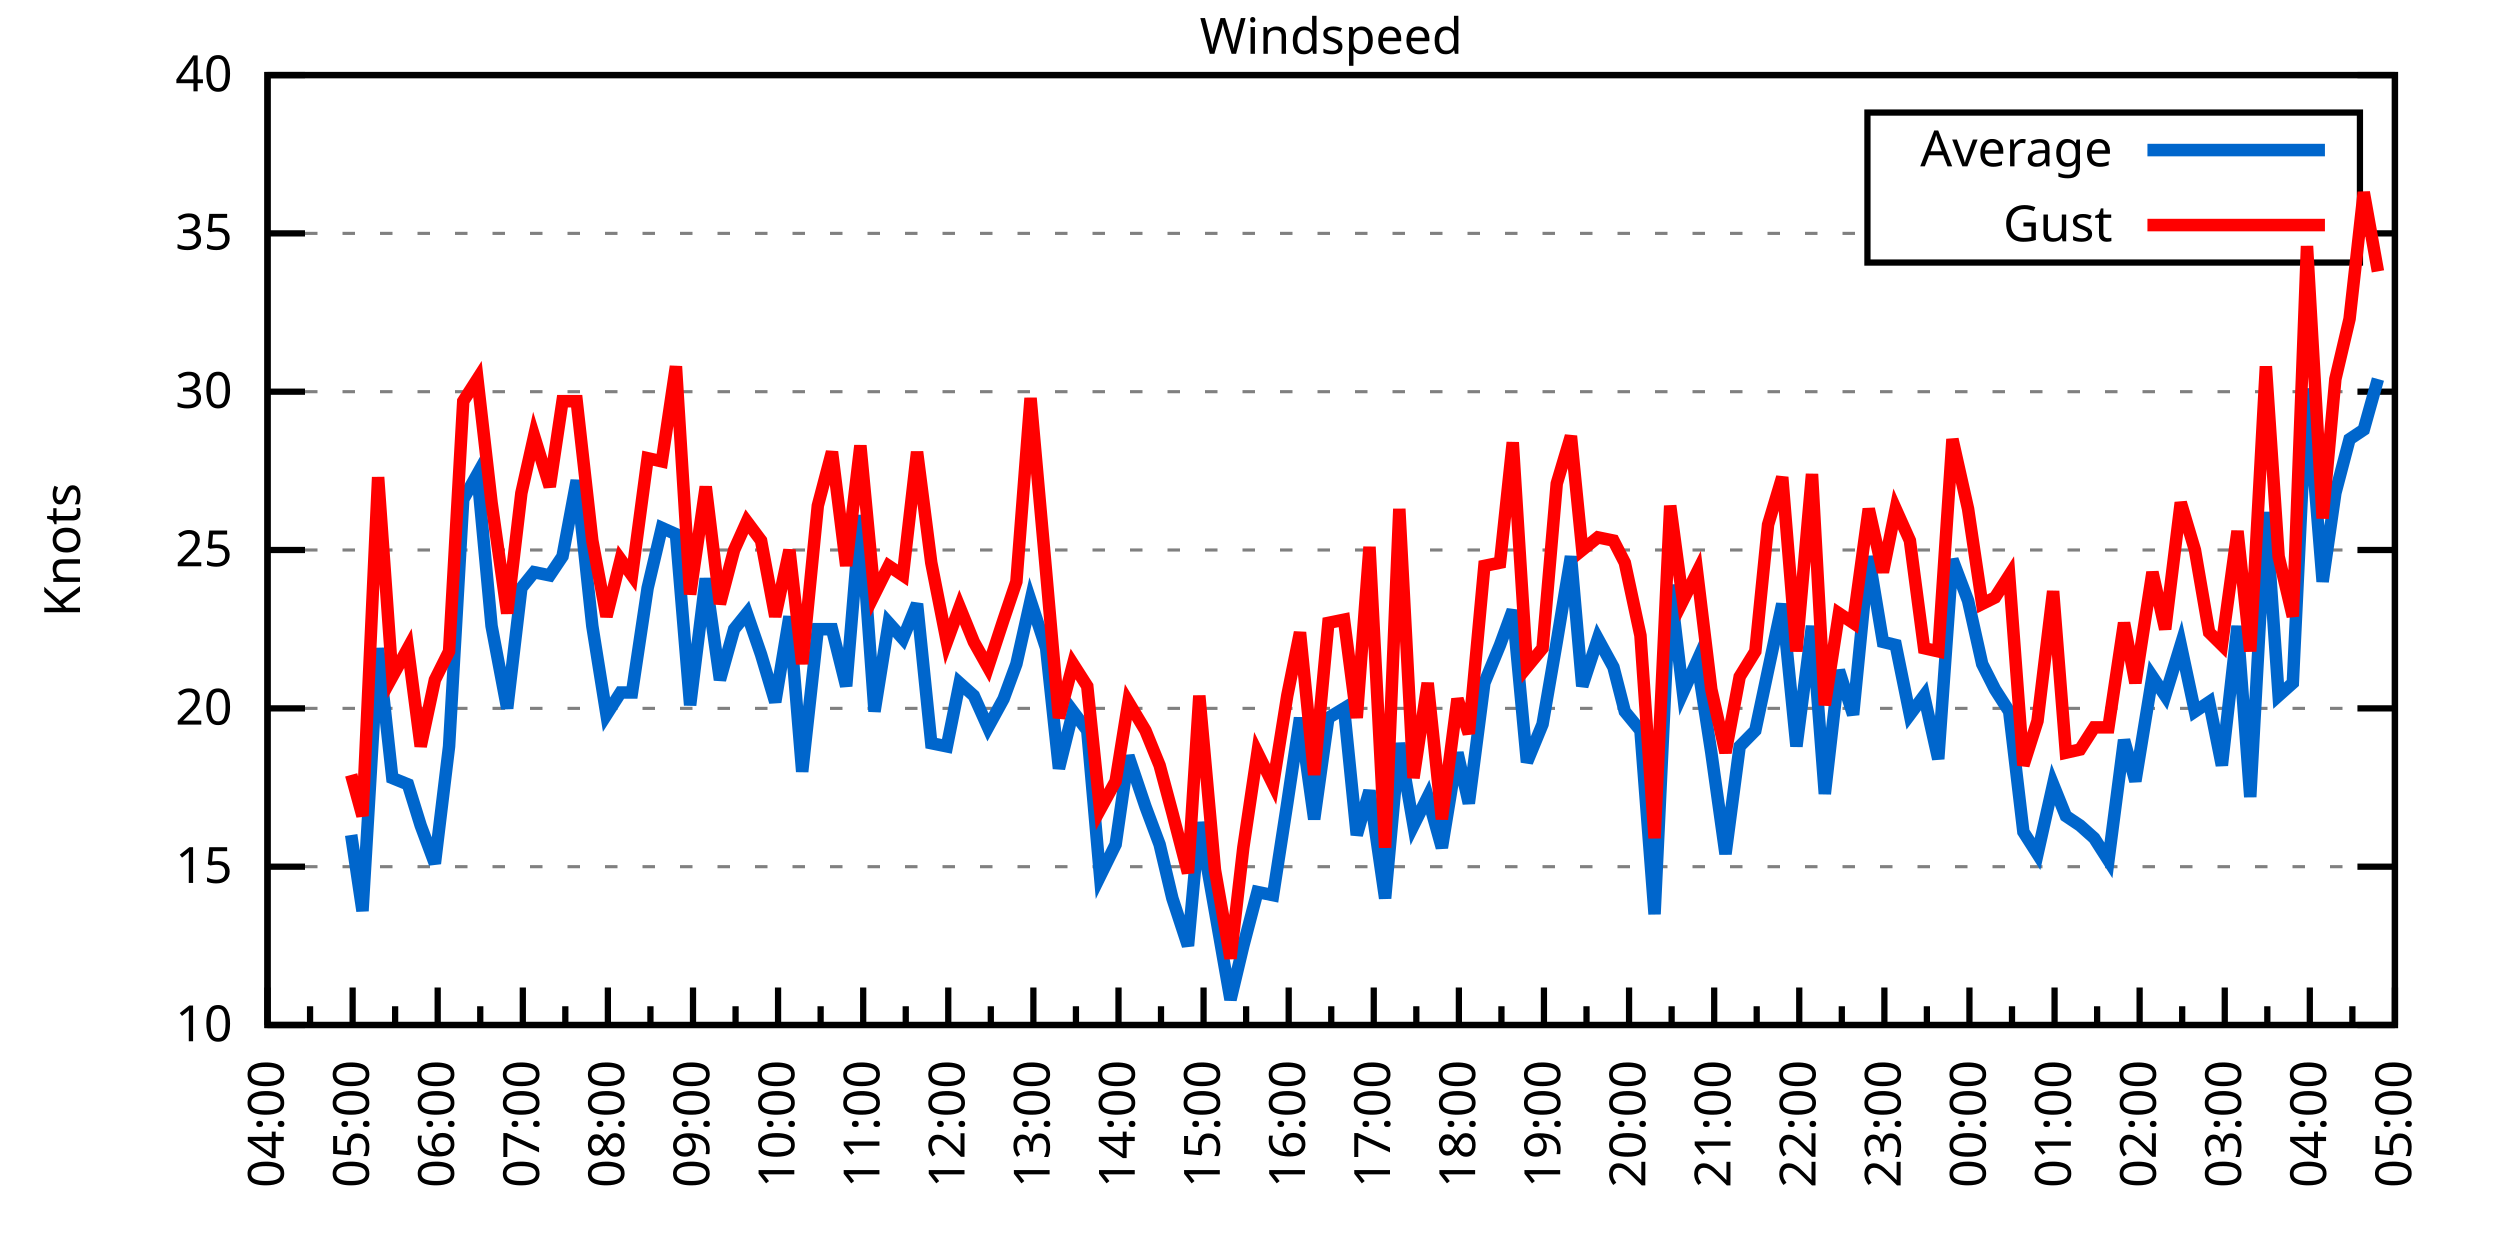
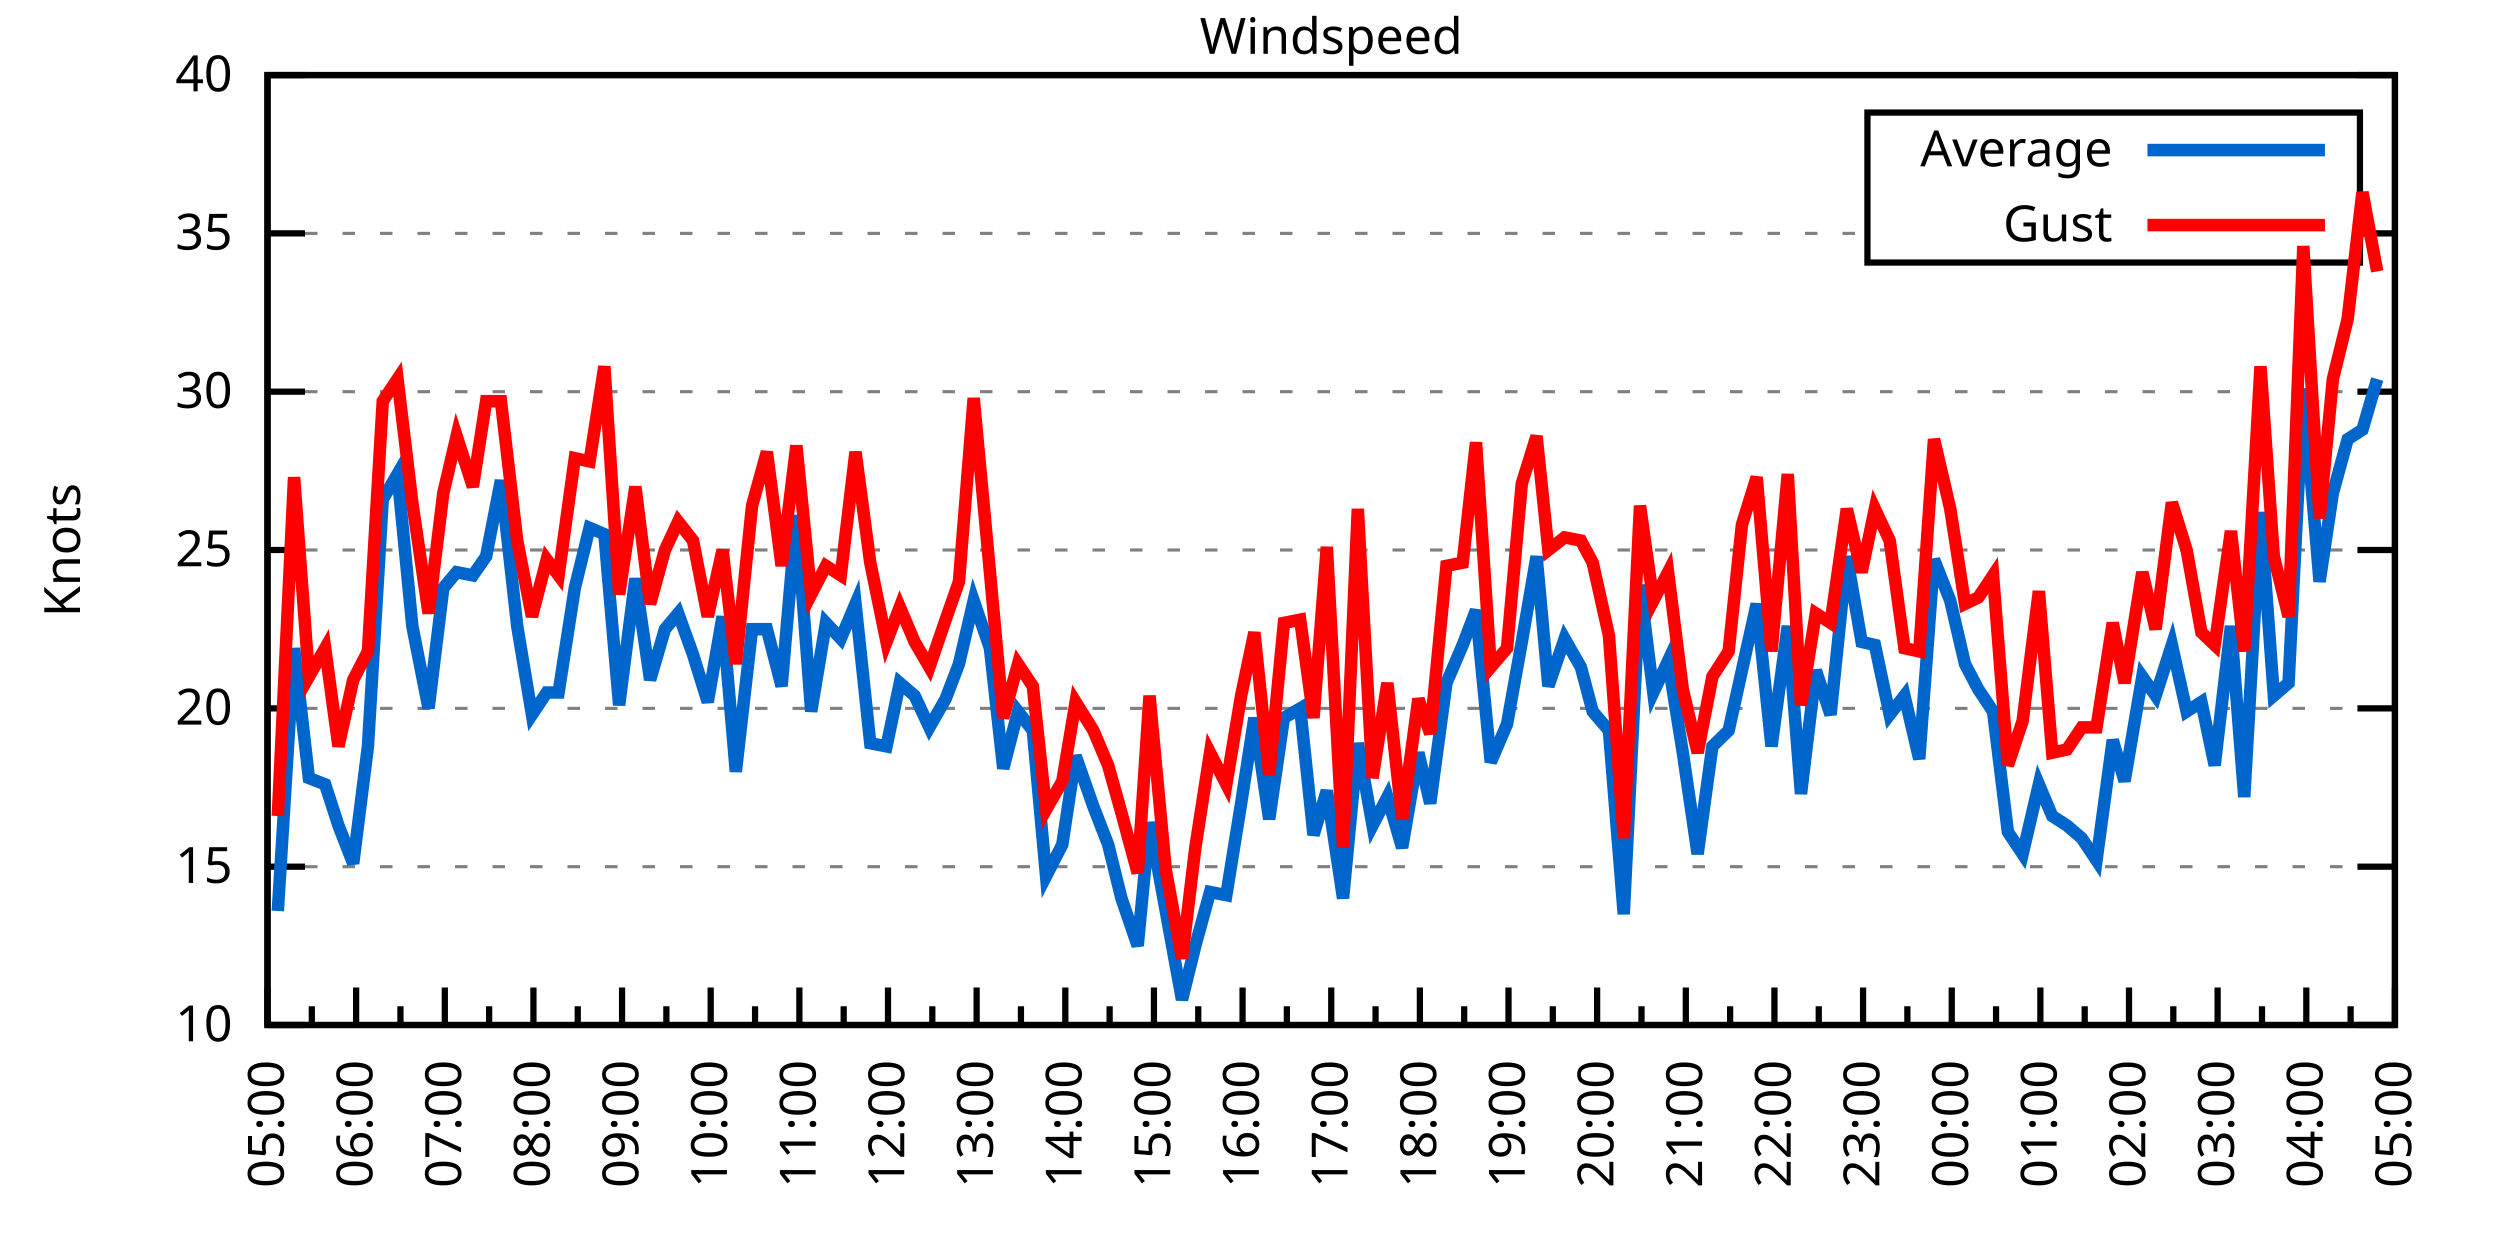
<svg xmlns="http://www.w3.org/2000/svg" xmlns:xlink="http://www.w3.org/1999/xlink" width="400" height="200" viewBox="0 0 400 200">
  <g id="gnuplot_canvas">
    <rect x="0" y="0" width="400" height="200" fill="none" />
    <defs>
      <circle id="gpDot" r="0.5" stroke-width="0.5" stroke="currentColor" />
      <path id="gpPt0" stroke-width="0.333" stroke="currentColor" d="M-1,0 h2 M0,-1 v2" />
      <path id="gpPt1" stroke-width="0.333" stroke="currentColor" d="M-1,-1 L1,1 M1,-1 L-1,1" />
      <path id="gpPt2" stroke-width="0.333" stroke="currentColor" d="M-1,0 L1,0 M0,-1 L0,1 M-1,-1 L1,1 M-1,1 L1,-1" />
      <rect id="gpPt3" stroke-width="0.333" stroke="currentColor" x="-1" y="-1" width="2" height="2" />
      <rect id="gpPt4" stroke-width="0.333" stroke="currentColor" fill="currentColor" x="-1" y="-1" width="2" height="2" />
      <circle id="gpPt5" stroke-width="0.333" stroke="currentColor" cx="0" cy="0" r="1" />
      <use xlink:href="#gpPt5" id="gpPt6" fill="currentColor" stroke="none" />
      <path id="gpPt7" stroke-width="0.333" stroke="currentColor" d="M0,-1.33 L-1.33,0.67 L1.33,0.67 z" />
      <use xlink:href="#gpPt7" id="gpPt8" fill="currentColor" stroke="none" />
      <use xlink:href="#gpPt7" id="gpPt9" stroke="currentColor" transform="rotate(180)" />
      <use xlink:href="#gpPt9" id="gpPt10" fill="currentColor" stroke="none" />
      <use xlink:href="#gpPt3" id="gpPt11" stroke="currentColor" transform="rotate(45)" />
      <use xlink:href="#gpPt11" id="gpPt12" fill="currentColor" stroke="none" />
      <path id="gpPt13" stroke-width="0.333" stroke="currentColor" d="M0,1.330 L1.265,0.411 L0.782,-1.067 L-0.782,-1.076 L-1.265,0.411 z" />
      <use xlink:href="#gpPt13" id="gpPt14" fill="currentColor" stroke="none" />
      <filter id="textbox" filterUnits="objectBoundingBox" x="0" y="0" height="1" width="1">
        <feFlood flood-color="white" flood-opacity="1" result="bgnd" />
        <feComposite in="SourceGraphic" in2="bgnd" operator="atop" />
      </filter>
      <filter id="greybox" filterUnits="objectBoundingBox" x="0" y="0" height="1" width="1">
        <feFlood flood-color="lightgrey" flood-opacity="1" result="grey" />
        <feComposite in="SourceGraphic" in2="grey" operator="atop" />
      </filter>
    </defs>
    <g fill="none" color="white" stroke="currentColor" stroke-width="1.00" stroke-linecap="butt" stroke-linejoin="miter">
</g>
    <g fill="none" color="black" stroke="currentColor" stroke-width="1.00" stroke-linecap="butt" stroke-linejoin="miter">
      <g stroke="none" shape-rendering="crispEdges">
        <polygon fill="rgb(255, 255, 255)" points="42.80,164.00 383.18,164.00 383.18,12.02 42.80,12.02 " />
      </g>
    </g>
    <g fill="none" color="black" stroke="currentColor" stroke-width="1.00" stroke-linecap="butt" stroke-linejoin="miter">
</g>
    <g fill="none" color="black" stroke="black" stroke-width="0.50" stroke-linecap="butt" stroke-linejoin="miter">
</g>
    <g fill="none" color="gray" stroke="currentColor" stroke-width="0.50" stroke-linecap="butt" stroke-linejoin="miter">
      <path stroke="gray" stroke-dasharray="2,4" class="gridline" d="M42.80,164.00 L383.19,164.00  " />
    </g>
    <g fill="none" color="gray" stroke="gray" stroke-width="1.00" stroke-linecap="butt" stroke-linejoin="miter">
</g>
    <g fill="none" color="black" stroke="currentColor" stroke-width="1.00" stroke-linecap="butt" stroke-linejoin="miter">
      <path stroke="black" d="M42.80,164.00 L48.80,164.00 M383.19,164.00 L377.19,164.00  " />
      <g transform="translate(37.20,166.60)" stroke="none" fill="black" font-family="Sans" font-size="8.00" text-anchor="end">
        <text>
          <tspan font-family="Sans"> 10</tspan>
        </text>
      </g>
    </g>
    <g fill="none" color="black" stroke="currentColor" stroke-width="1.00" stroke-linecap="butt" stroke-linejoin="miter">
</g>
    <g fill="none" color="black" stroke="black" stroke-width="0.50" stroke-linecap="butt" stroke-linejoin="miter">
</g>
    <g fill="none" color="gray" stroke="currentColor" stroke-width="0.50" stroke-linecap="butt" stroke-linejoin="miter">
      <path stroke="gray" stroke-dasharray="2,4" class="gridline" d="M42.80,138.67 L383.19,138.67  " />
    </g>
    <g fill="none" color="gray" stroke="gray" stroke-width="1.00" stroke-linecap="butt" stroke-linejoin="miter">
</g>
    <g fill="none" color="black" stroke="currentColor" stroke-width="1.00" stroke-linecap="butt" stroke-linejoin="miter">
      <path stroke="black" d="M42.80,138.67 L48.80,138.67 M383.19,138.67 L377.19,138.67  " />
      <g transform="translate(37.20,141.27)" stroke="none" fill="black" font-family="Sans" font-size="8.00" text-anchor="end">
        <text>
          <tspan font-family="Sans"> 15</tspan>
        </text>
      </g>
    </g>
    <g fill="none" color="black" stroke="currentColor" stroke-width="1.00" stroke-linecap="butt" stroke-linejoin="miter">
</g>
    <g fill="none" color="black" stroke="black" stroke-width="0.50" stroke-linecap="butt" stroke-linejoin="miter">
</g>
    <g fill="none" color="gray" stroke="currentColor" stroke-width="0.50" stroke-linecap="butt" stroke-linejoin="miter">
      <path stroke="gray" stroke-dasharray="2,4" class="gridline" d="M42.80,113.34 L383.19,113.34  " />
    </g>
    <g fill="none" color="gray" stroke="gray" stroke-width="1.00" stroke-linecap="butt" stroke-linejoin="miter">
</g>
    <g fill="none" color="black" stroke="currentColor" stroke-width="1.00" stroke-linecap="butt" stroke-linejoin="miter">
      <path stroke="black" d="M42.80,113.34 L48.80,113.34 M383.19,113.34 L377.19,113.34  " />
      <g transform="translate(37.20,115.94)" stroke="none" fill="black" font-family="Sans" font-size="8.00" text-anchor="end">
        <text>
          <tspan font-family="Sans"> 20</tspan>
        </text>
      </g>
    </g>
    <g fill="none" color="black" stroke="currentColor" stroke-width="1.00" stroke-linecap="butt" stroke-linejoin="miter">
</g>
    <g fill="none" color="black" stroke="black" stroke-width="0.50" stroke-linecap="butt" stroke-linejoin="miter">
</g>
    <g fill="none" color="gray" stroke="currentColor" stroke-width="0.50" stroke-linecap="butt" stroke-linejoin="miter">
      <path stroke="gray" stroke-dasharray="2,4" class="gridline" d="M42.80,88.00 L383.19,88.00  " />
    </g>
    <g fill="none" color="gray" stroke="gray" stroke-width="1.00" stroke-linecap="butt" stroke-linejoin="miter">
</g>
    <g fill="none" color="black" stroke="currentColor" stroke-width="1.00" stroke-linecap="butt" stroke-linejoin="miter">
      <path stroke="black" d="M42.80,88.00 L48.80,88.00 M383.19,88.00 L377.19,88.00  " />
      <g transform="translate(37.20,90.60)" stroke="none" fill="black" font-family="Sans" font-size="8.00" text-anchor="end">
        <text>
          <tspan font-family="Sans"> 25</tspan>
        </text>
      </g>
    </g>
    <g fill="none" color="black" stroke="currentColor" stroke-width="1.00" stroke-linecap="butt" stroke-linejoin="miter">
</g>
    <g fill="none" color="black" stroke="black" stroke-width="0.50" stroke-linecap="butt" stroke-linejoin="miter">
</g>
    <g fill="none" color="gray" stroke="currentColor" stroke-width="0.50" stroke-linecap="butt" stroke-linejoin="miter">
      <path stroke="gray" stroke-dasharray="2,4" class="gridline" d="M42.80,62.67 L383.19,62.67  " />
    </g>
    <g fill="none" color="gray" stroke="gray" stroke-width="1.00" stroke-linecap="butt" stroke-linejoin="miter">
</g>
    <g fill="none" color="black" stroke="currentColor" stroke-width="1.00" stroke-linecap="butt" stroke-linejoin="miter">
      <path stroke="black" d="M42.80,62.67 L48.80,62.67 M383.19,62.67 L377.19,62.67  " />
      <g transform="translate(37.20,65.27)" stroke="none" fill="black" font-family="Sans" font-size="8.00" text-anchor="end">
        <text>
          <tspan font-family="Sans"> 30</tspan>
        </text>
      </g>
    </g>
    <g fill="none" color="black" stroke="currentColor" stroke-width="1.00" stroke-linecap="butt" stroke-linejoin="miter">
</g>
    <g fill="none" color="black" stroke="black" stroke-width="0.50" stroke-linecap="butt" stroke-linejoin="miter">
</g>
    <g fill="none" color="gray" stroke="currentColor" stroke-width="0.50" stroke-linecap="butt" stroke-linejoin="miter">
      <path stroke="gray" stroke-dasharray="2,4" class="gridline" d="M42.80,37.34 L298.79,37.34 M377.59,37.34 L383.19,37.34  " />
    </g>
    <g fill="none" color="gray" stroke="gray" stroke-width="1.00" stroke-linecap="butt" stroke-linejoin="miter">
</g>
    <g fill="none" color="black" stroke="currentColor" stroke-width="1.00" stroke-linecap="butt" stroke-linejoin="miter">
      <path stroke="black" d="M42.80,37.34 L48.80,37.34 M383.19,37.34 L377.19,37.34  " />
      <g transform="translate(37.20,39.94)" stroke="none" fill="black" font-family="Sans" font-size="8.00" text-anchor="end">
        <text>
          <tspan font-family="Sans"> 35</tspan>
        </text>
      </g>
    </g>
    <g fill="none" color="black" stroke="currentColor" stroke-width="1.00" stroke-linecap="butt" stroke-linejoin="miter">
</g>
    <g fill="none" color="black" stroke="black" stroke-width="0.50" stroke-linecap="butt" stroke-linejoin="miter">
</g>
    <g fill="none" color="gray" stroke="currentColor" stroke-width="0.50" stroke-linecap="butt" stroke-linejoin="miter">
      <path stroke="gray" stroke-dasharray="2,4" class="gridline" d="M42.80,12.01 L383.19,12.01  " />
    </g>
    <g fill="none" color="gray" stroke="gray" stroke-width="1.00" stroke-linecap="butt" stroke-linejoin="miter">
</g>
    <g fill="none" color="black" stroke="currentColor" stroke-width="1.00" stroke-linecap="butt" stroke-linejoin="miter">
      <path stroke="black" d="M42.80,12.01 L48.80,12.01 M383.19,12.01 L377.19,12.01  " />
      <g transform="translate(37.20,14.61)" stroke="none" fill="black" font-family="Sans" font-size="8.00" text-anchor="end">
        <text>
          <tspan font-family="Sans"> 40</tspan>
        </text>
      </g>
    </g>
    <g fill="none" color="black" stroke="currentColor" stroke-width="1.00" stroke-linecap="butt" stroke-linejoin="miter">
      <path stroke="black" d="M42.80,164.00 L42.80,158.00  " />
      <g transform="translate(45.40,169.60) rotate(270)" stroke="none" fill="black" font-family="Sans" font-size="8.00" text-anchor="end">
        <text>
+           <tspan font-family="Sans">05:00</tspan>
+         </text>
+       </g>
+     </g>
+     <g fill="none" color="black" stroke="currentColor" stroke-width="1.00" stroke-linecap="butt" stroke-linejoin="miter">
+       <path stroke="black" d="M49.89,164.00 L49.89,161.00 M56.98,164.00 L56.98,158.00  " />
+       <g transform="translate(59.58,169.60) rotate(270)" stroke="none" fill="black" font-family="Sans" font-size="8.00" text-anchor="end">
+         <text>
+           <tspan font-family="Sans">06:00</tspan>
+         </text>
+       </g>
+     </g>
+     <g fill="none" color="black" stroke="currentColor" stroke-width="1.00" stroke-linecap="butt" stroke-linejoin="miter">
+       <path stroke="black" d="M64.07,164.00 L64.07,161.00 M71.17,164.00 L71.17,158.00  " />
+       <g transform="translate(73.77,169.60) rotate(270)" stroke="none" fill="black" font-family="Sans" font-size="8.00" text-anchor="end">
+         <text>
+           <tspan font-family="Sans">07:00</tspan>
+         </text>
+       </g>
+     </g>
+     <g fill="none" color="black" stroke="currentColor" stroke-width="1.00" stroke-linecap="butt" stroke-linejoin="miter">
+       <path stroke="black" d="M78.26,164.00 L78.26,161.00 M85.35,164.00 L85.35,158.00  " />
+       <g transform="translate(87.95,169.60) rotate(270)" stroke="none" fill="black" font-family="Sans" font-size="8.00" text-anchor="end">
+         <text>
+           <tspan font-family="Sans">08:00</tspan>
+         </text>
+       </g>
+     </g>
+     <g fill="none" color="black" stroke="currentColor" stroke-width="1.00" stroke-linecap="butt" stroke-linejoin="miter">
+       <path stroke="black" d="M92.44,164.00 L92.44,161.00 M99.53,164.00 L99.53,158.00  " />
+       <g transform="translate(102.13,169.60) rotate(270)" stroke="none" fill="black" font-family="Sans" font-size="8.00" text-anchor="end">
+         <text>
+           <tspan font-family="Sans">09:00</tspan>
+         </text>
+       </g>
+     </g>
+     <g fill="none" color="black" stroke="currentColor" stroke-width="1.00" stroke-linecap="butt" stroke-linejoin="miter">
+       <path stroke="black" d="M106.62,164.00 L106.62,161.00 M113.71,164.00 L113.71,158.00  " />
+       <g transform="translate(116.31,169.60) rotate(270)" stroke="none" fill="black" font-family="Sans" font-size="8.00" text-anchor="end">
+         <text>
+           <tspan font-family="Sans">10:00</tspan>
+         </text>
+       </g>
+     </g>
+     <g fill="none" color="black" stroke="currentColor" stroke-width="1.00" stroke-linecap="butt" stroke-linejoin="miter">
+       <path stroke="black" d="M120.81,164.00 L120.81,161.00 M127.90,164.00 L127.90,158.00  " />
+       <g transform="translate(130.50,169.60) rotate(270)" stroke="none" fill="black" font-family="Sans" font-size="8.00" text-anchor="end">
+         <text>
+           <tspan font-family="Sans">11:00</tspan>
+         </text>
+       </g>
+     </g>
+     <g fill="none" color="black" stroke="currentColor" stroke-width="1.00" stroke-linecap="butt" stroke-linejoin="miter">
+       <path stroke="black" d="M134.99,164.00 L134.99,161.00 M142.08,164.00 L142.08,158.00  " />
+       <g transform="translate(144.68,169.60) rotate(270)" stroke="none" fill="black" font-family="Sans" font-size="8.00" text-anchor="end">
+         <text>
+           <tspan font-family="Sans">12:00</tspan>
+         </text>
+       </g>
+     </g>
+     <g fill="none" color="black" stroke="currentColor" stroke-width="1.00" stroke-linecap="butt" stroke-linejoin="miter">
+       <path stroke="black" d="M149.17,164.00 L149.17,161.00 M156.26,164.00 L156.26,158.00  " />
+       <g transform="translate(158.86,169.60) rotate(270)" stroke="none" fill="black" font-family="Sans" font-size="8.00" text-anchor="end">
+         <text>
+           <tspan font-family="Sans">13:00</tspan>
+         </text>
+       </g>
+     </g>
+     <g fill="none" color="black" stroke="currentColor" stroke-width="1.00" stroke-linecap="butt" stroke-linejoin="miter">
+       <path stroke="black" d="M163.35,164.00 L163.35,161.00 M170.45,164.00 L170.45,158.00  " />
+       <g transform="translate(173.05,169.60) rotate(270)" stroke="none" fill="black" font-family="Sans" font-size="8.00" text-anchor="end">
+         <text>
+           <tspan font-family="Sans">14:00</tspan>
+         </text>
+       </g>
+     </g>
+     <g fill="none" color="black" stroke="currentColor" stroke-width="1.00" stroke-linecap="butt" stroke-linejoin="miter">
+       <path stroke="black" d="M177.54,164.00 L177.54,161.00 M184.63,164.00 L184.63,158.00  " />
+       <g transform="translate(187.23,169.60) rotate(270)" stroke="none" fill="black" font-family="Sans" font-size="8.00" text-anchor="end">
+         <text>
+           <tspan font-family="Sans">15:00</tspan>
+         </text>
+       </g>
+     </g>
+     <g fill="none" color="black" stroke="currentColor" stroke-width="1.00" stroke-linecap="butt" stroke-linejoin="miter">
+       <path stroke="black" d="M191.72,164.00 L191.72,161.00 M198.81,164.00 L198.81,158.00  " />
+       <g transform="translate(201.41,169.60) rotate(270)" stroke="none" fill="black" font-family="Sans" font-size="8.00" text-anchor="end">
+         <text>
+           <tspan font-family="Sans">16:00</tspan>
+         </text>
+       </g>
+     </g>
+     <g fill="none" color="black" stroke="currentColor" stroke-width="1.00" stroke-linecap="butt" stroke-linejoin="miter">
+       <path stroke="black" d="M205.90,164.00 L205.90,161.00 M213.00,164.00 L213.00,158.00  " />
+       <g transform="translate(215.60,169.60) rotate(270)" stroke="none" fill="black" font-family="Sans" font-size="8.00" text-anchor="end">
+         <text>
+           <tspan font-family="Sans">17:00</tspan>
+         </text>
+       </g>
+     </g>
+     <g fill="none" color="black" stroke="currentColor" stroke-width="1.00" stroke-linecap="butt" stroke-linejoin="miter">
+       <path stroke="black" d="M220.09,164.00 L220.09,161.00 M227.18,164.00 L227.18,158.00  " />
+       <g transform="translate(229.78,169.60) rotate(270)" stroke="none" fill="black" font-family="Sans" font-size="8.00" text-anchor="end">
+         <text>
+           <tspan font-family="Sans">18:00</tspan>
+         </text>
+       </g>
+     </g>
+     <g fill="none" color="black" stroke="currentColor" stroke-width="1.00" stroke-linecap="butt" stroke-linejoin="miter">
+       <path stroke="black" d="M234.27,164.00 L234.27,161.00 M241.36,164.00 L241.36,158.00  " />
+       <g transform="translate(243.96,169.60) rotate(270)" stroke="none" fill="black" font-family="Sans" font-size="8.00" text-anchor="end">
+         <text>
+           <tspan font-family="Sans">19:00</tspan>
+         </text>
+       </g>
+     </g>
+     <g fill="none" color="black" stroke="currentColor" stroke-width="1.00" stroke-linecap="butt" stroke-linejoin="miter">
+       <path stroke="black" d="M248.45,164.00 L248.45,161.00 M255.54,164.00 L255.54,158.00  " />
+       <g transform="translate(258.14,169.60) rotate(270)" stroke="none" fill="black" font-family="Sans" font-size="8.00" text-anchor="end">
+         <text>
+           <tspan font-family="Sans">20:00</tspan>
+         </text>
+       </g>
+     </g>
+     <g fill="none" color="black" stroke="currentColor" stroke-width="1.00" stroke-linecap="butt" stroke-linejoin="miter">
+       <path stroke="black" d="M262.64,164.00 L262.64,161.00 M269.73,164.00 L269.73,158.00  " />
+       <g transform="translate(272.33,169.60) rotate(270)" stroke="none" fill="black" font-family="Sans" font-size="8.00" text-anchor="end">
+         <text>
+           <tspan font-family="Sans">21:00</tspan>
+         </text>
+       </g>
+     </g>
+     <g fill="none" color="black" stroke="currentColor" stroke-width="1.00" stroke-linecap="butt" stroke-linejoin="miter">
+       <path stroke="black" d="M276.82,164.00 L276.82,161.00 M283.91,164.00 L283.91,158.00  " />
+       <g transform="translate(286.51,169.60) rotate(270)" stroke="none" fill="black" font-family="Sans" font-size="8.00" text-anchor="end">
+         <text>
+           <tspan font-family="Sans">22:00</tspan>
+         </text>
+       </g>
+     </g>
+     <g fill="none" color="black" stroke="currentColor" stroke-width="1.00" stroke-linecap="butt" stroke-linejoin="miter">
+       <path stroke="black" d="M291.00,164.00 L291.00,161.00 M298.09,164.00 L298.09,158.00  " />
+       <g transform="translate(300.69,169.60) rotate(270)" stroke="none" fill="black" font-family="Sans" font-size="8.00" text-anchor="end">
+         <text>
+           <tspan font-family="Sans">23:00</tspan>
+         </text>
+       </g>
+     </g>
+     <g fill="none" color="black" stroke="currentColor" stroke-width="1.00" stroke-linecap="butt" stroke-linejoin="miter">
+       <path stroke="black" d="M305.18,164.00 L305.18,161.00 M312.28,164.00 L312.28,158.00  " />
+       <g transform="translate(314.88,169.60) rotate(270)" stroke="none" fill="black" font-family="Sans" font-size="8.00" text-anchor="end">
+         <text>
+           <tspan font-family="Sans">00:00</tspan>
+         </text>
+       </g>
+     </g>
+     <g fill="none" color="black" stroke="currentColor" stroke-width="1.00" stroke-linecap="butt" stroke-linejoin="miter">
+       <path stroke="black" d="M319.37,164.00 L319.37,161.00 M326.46,164.00 L326.46,158.00  " />
+       <g transform="translate(329.06,169.60) rotate(270)" stroke="none" fill="black" font-family="Sans" font-size="8.00" text-anchor="end">
+         <text>
+           <tspan font-family="Sans">01:00</tspan>
+         </text>
+       </g>
+     </g>
+     <g fill="none" color="black" stroke="currentColor" stroke-width="1.00" stroke-linecap="butt" stroke-linejoin="miter">
+       <path stroke="black" d="M333.55,164.00 L333.55,161.00 M340.64,164.00 L340.64,158.00  " />
+       <g transform="translate(343.24,169.60) rotate(270)" stroke="none" fill="black" font-family="Sans" font-size="8.00" text-anchor="end">
+         <text>
+           <tspan font-family="Sans">02:00</tspan>
+         </text>
+       </g>
+     </g>
+     <g fill="none" color="black" stroke="currentColor" stroke-width="1.00" stroke-linecap="butt" stroke-linejoin="miter">
+       <path stroke="black" d="M347.73,164.00 L347.73,161.00 M354.82,164.00 L354.82,158.00  " />
+       <g transform="translate(357.42,169.60) rotate(270)" stroke="none" fill="black" font-family="Sans" font-size="8.00" text-anchor="end">
+         <text>
+           <tspan font-family="Sans">03:00</tspan>
+         </text>
+       </g>
+     </g>
+     <g fill="none" color="black" stroke="currentColor" stroke-width="1.00" stroke-linecap="butt" stroke-linejoin="miter">
+       <path stroke="black" d="M361.92,164.00 L361.92,161.00 M369.01,164.00 L369.01,158.00  " />
+       <g transform="translate(371.61,169.60) rotate(270)" stroke="none" fill="black" font-family="Sans" font-size="8.00" text-anchor="end">
+         <text>
          <tspan font-family="Sans">04:00</tspan>
        </text>
      </g>
    </g>
    <g fill="none" color="black" stroke="currentColor" stroke-width="1.00" stroke-linecap="butt" stroke-linejoin="miter">
-       <path stroke="black" d="M49.61,164.00 L49.61,161.00 M56.42,164.00 L56.42,158.00  " />
-       <g transform="translate(59.02,169.60) rotate(270)" stroke="none" fill="black" font-family="Sans" font-size="8.00" text-anchor="end">
-         <text>
-           <tspan font-family="Sans">05:00</tspan>
-         </text>
-       </g>
-     </g>
-     <g fill="none" color="black" stroke="currentColor" stroke-width="1.00" stroke-linecap="butt" stroke-linejoin="miter">
-       <path stroke="black" d="M63.22,164.00 L63.22,161.00 M70.03,164.00 L70.03,158.00  " />
-       <g transform="translate(72.63,169.60) rotate(270)" stroke="none" fill="black" font-family="Sans" font-size="8.00" text-anchor="end">
-         <text>
-           <tspan font-family="Sans">06:00</tspan>
-         </text>
-       </g>
-     </g>
-     <g fill="none" color="black" stroke="currentColor" stroke-width="1.00" stroke-linecap="butt" stroke-linejoin="miter">
-       <path stroke="black" d="M76.84,164.00 L76.84,161.00 M83.65,164.00 L83.65,158.00  " />
-       <g transform="translate(86.25,169.60) rotate(270)" stroke="none" fill="black" font-family="Sans" font-size="8.00" text-anchor="end">
-         <text>
-           <tspan font-family="Sans">07:00</tspan>
-         </text>
-       </g>
-     </g>
-     <g fill="none" color="black" stroke="currentColor" stroke-width="1.00" stroke-linecap="butt" stroke-linejoin="miter">
-       <path stroke="black" d="M90.45,164.00 L90.45,161.00 M97.26,164.00 L97.26,158.00  " />
-       <g transform="translate(99.86,169.60) rotate(270)" stroke="none" fill="black" font-family="Sans" font-size="8.00" text-anchor="end">
-         <text>
-           <tspan font-family="Sans">08:00</tspan>
-         </text>
-       </g>
-     </g>
-     <g fill="none" color="black" stroke="currentColor" stroke-width="1.00" stroke-linecap="butt" stroke-linejoin="miter">
-       <path stroke="black" d="M104.07,164.00 L104.07,161.00 M110.88,164.00 L110.88,158.00  " />
-       <g transform="translate(113.48,169.60) rotate(270)" stroke="none" fill="black" font-family="Sans" font-size="8.00" text-anchor="end">
-         <text>
-           <tspan font-family="Sans">09:00</tspan>
-         </text>
-       </g>
-     </g>
-     <g fill="none" color="black" stroke="currentColor" stroke-width="1.00" stroke-linecap="butt" stroke-linejoin="miter">
-       <path stroke="black" d="M117.69,164.00 L117.69,161.00 M124.49,164.00 L124.49,158.00  " />
-       <g transform="translate(127.09,169.60) rotate(270)" stroke="none" fill="black" font-family="Sans" font-size="8.00" text-anchor="end">
-         <text>
-           <tspan font-family="Sans">10:00</tspan>
-         </text>
-       </g>
-     </g>
-     <g fill="none" color="black" stroke="currentColor" stroke-width="1.00" stroke-linecap="butt" stroke-linejoin="miter">
-       <path stroke="black" d="M131.30,164.00 L131.30,161.00 M138.11,164.00 L138.11,158.00  " />
-       <g transform="translate(140.71,169.60) rotate(270)" stroke="none" fill="black" font-family="Sans" font-size="8.00" text-anchor="end">
-         <text>
-           <tspan font-family="Sans">11:00</tspan>
-         </text>
-       </g>
-     </g>
-     <g fill="none" color="black" stroke="currentColor" stroke-width="1.00" stroke-linecap="butt" stroke-linejoin="miter">
-       <path stroke="black" d="M144.92,164.00 L144.92,161.00 M151.72,164.00 L151.72,158.00  " />
-       <g transform="translate(154.32,169.60) rotate(270)" stroke="none" fill="black" font-family="Sans" font-size="8.00" text-anchor="end">
-         <text>
-           <tspan font-family="Sans">12:00</tspan>
-         </text>
-       </g>
-     </g>
-     <g fill="none" color="black" stroke="currentColor" stroke-width="1.00" stroke-linecap="butt" stroke-linejoin="miter">
-       <path stroke="black" d="M158.53,164.00 L158.53,161.00 M165.34,164.00 L165.34,158.00  " />
-       <g transform="translate(167.94,169.60) rotate(270)" stroke="none" fill="black" font-family="Sans" font-size="8.00" text-anchor="end">
-         <text>
-           <tspan font-family="Sans">13:00</tspan>
-         </text>
-       </g>
-     </g>
-     <g fill="none" color="black" stroke="currentColor" stroke-width="1.00" stroke-linecap="butt" stroke-linejoin="miter">
-       <path stroke="black" d="M172.15,164.00 L172.15,161.00 M178.96,164.00 L178.96,158.00  " />
-       <g transform="translate(181.56,169.60) rotate(270)" stroke="none" fill="black" font-family="Sans" font-size="8.00" text-anchor="end">
-         <text>
-           <tspan font-family="Sans">14:00</tspan>
-         </text>
-       </g>
-     </g>
-     <g fill="none" color="black" stroke="currentColor" stroke-width="1.00" stroke-linecap="butt" stroke-linejoin="miter">
-       <path stroke="black" d="M185.76,164.00 L185.76,161.00 M192.57,164.00 L192.57,158.00  " />
-       <g transform="translate(195.17,169.60) rotate(270)" stroke="none" fill="black" font-family="Sans" font-size="8.00" text-anchor="end">
-         <text>
-           <tspan font-family="Sans">15:00</tspan>
-         </text>
-       </g>
-     </g>
-     <g fill="none" color="black" stroke="currentColor" stroke-width="1.00" stroke-linecap="butt" stroke-linejoin="miter">
-       <path stroke="black" d="M199.38,164.00 L199.38,161.00 M206.19,164.00 L206.19,158.00  " />
-       <g transform="translate(208.79,169.60) rotate(270)" stroke="none" fill="black" font-family="Sans" font-size="8.00" text-anchor="end">
-         <text>
-           <tspan font-family="Sans">16:00</tspan>
-         </text>
-       </g>
-     </g>
-     <g fill="none" color="black" stroke="currentColor" stroke-width="1.00" stroke-linecap="butt" stroke-linejoin="miter">
-       <path stroke="black" d="M213.00,164.00 L213.00,161.00 M219.80,164.00 L219.80,158.00  " />
-       <g transform="translate(222.40,169.60) rotate(270)" stroke="none" fill="black" font-family="Sans" font-size="8.00" text-anchor="end">
-         <text>
-           <tspan font-family="Sans">17:00</tspan>
-         </text>
-       </g>
-     </g>
-     <g fill="none" color="black" stroke="currentColor" stroke-width="1.00" stroke-linecap="butt" stroke-linejoin="miter">
-       <path stroke="black" d="M226.61,164.00 L226.61,161.00 M233.42,164.00 L233.42,158.00  " />
-       <g transform="translate(236.02,169.60) rotate(270)" stroke="none" fill="black" font-family="Sans" font-size="8.00" text-anchor="end">
-         <text>
-           <tspan font-family="Sans">18:00</tspan>
-         </text>
-       </g>
-     </g>
-     <g fill="none" color="black" stroke="currentColor" stroke-width="1.00" stroke-linecap="butt" stroke-linejoin="miter">
-       <path stroke="black" d="M240.23,164.00 L240.23,161.00 M247.03,164.00 L247.03,158.00  " />
-       <g transform="translate(249.63,169.60) rotate(270)" stroke="none" fill="black" font-family="Sans" font-size="8.00" text-anchor="end">
-         <text>
-           <tspan font-family="Sans">19:00</tspan>
-         </text>
-       </g>
-     </g>
-     <g fill="none" color="black" stroke="currentColor" stroke-width="1.00" stroke-linecap="butt" stroke-linejoin="miter">
-       <path stroke="black" d="M253.84,164.00 L253.84,161.00 M260.65,164.00 L260.65,158.00  " />
-       <g transform="translate(263.25,169.60) rotate(270)" stroke="none" fill="black" font-family="Sans" font-size="8.00" text-anchor="end">
-         <text>
-           <tspan font-family="Sans">20:00</tspan>
-         </text>
-       </g>
-     </g>
-     <g fill="none" color="black" stroke="currentColor" stroke-width="1.00" stroke-linecap="butt" stroke-linejoin="miter">
-       <path stroke="black" d="M267.46,164.00 L267.46,161.00 M274.27,164.00 L274.27,158.00  " />
-       <g transform="translate(276.87,169.60) rotate(270)" stroke="none" fill="black" font-family="Sans" font-size="8.00" text-anchor="end">
-         <text>
-           <tspan font-family="Sans">21:00</tspan>
-         </text>
-       </g>
-     </g>
-     <g fill="none" color="black" stroke="currentColor" stroke-width="1.00" stroke-linecap="butt" stroke-linejoin="miter">
-       <path stroke="black" d="M281.07,164.00 L281.07,161.00 M287.88,164.00 L287.88,158.00  " />
-       <g transform="translate(290.48,169.60) rotate(270)" stroke="none" fill="black" font-family="Sans" font-size="8.00" text-anchor="end">
-         <text>
-           <tspan font-family="Sans">22:00</tspan>
-         </text>
-       </g>
-     </g>
-     <g fill="none" color="black" stroke="currentColor" stroke-width="1.00" stroke-linecap="butt" stroke-linejoin="miter">
-       <path stroke="black" d="M294.69,164.00 L294.69,161.00 M301.50,164.00 L301.50,158.00  " />
-       <g transform="translate(304.10,169.60) rotate(270)" stroke="none" fill="black" font-family="Sans" font-size="8.00" text-anchor="end">
-         <text>
-           <tspan font-family="Sans">23:00</tspan>
-         </text>
-       </g>
-     </g>
-     <g fill="none" color="black" stroke="currentColor" stroke-width="1.00" stroke-linecap="butt" stroke-linejoin="miter">
-       <path stroke="black" d="M308.30,164.00 L308.30,161.00 M315.11,164.00 L315.11,158.00  " />
-       <g transform="translate(317.71,169.60) rotate(270)" stroke="none" fill="black" font-family="Sans" font-size="8.00" text-anchor="end">
-         <text>
-           <tspan font-family="Sans">00:00</tspan>
-         </text>
-       </g>
-     </g>
-     <g fill="none" color="black" stroke="currentColor" stroke-width="1.00" stroke-linecap="butt" stroke-linejoin="miter">
-       <path stroke="black" d="M321.92,164.00 L321.92,161.00 M328.73,164.00 L328.73,158.00  " />
-       <g transform="translate(331.33,169.60) rotate(270)" stroke="none" fill="black" font-family="Sans" font-size="8.00" text-anchor="end">
-         <text>
-           <tspan font-family="Sans">01:00</tspan>
-         </text>
-       </g>
-     </g>
-     <g fill="none" color="black" stroke="currentColor" stroke-width="1.00" stroke-linecap="butt" stroke-linejoin="miter">
-       <path stroke="black" d="M335.54,164.00 L335.54,161.00 M342.34,164.00 L342.34,158.00  " />
-       <g transform="translate(344.94,169.60) rotate(270)" stroke="none" fill="black" font-family="Sans" font-size="8.00" text-anchor="end">
-         <text>
-           <tspan font-family="Sans">02:00</tspan>
-         </text>
-       </g>
-     </g>
-     <g fill="none" color="black" stroke="currentColor" stroke-width="1.00" stroke-linecap="butt" stroke-linejoin="miter">
-       <path stroke="black" d="M349.15,164.00 L349.15,161.00 M355.96,164.00 L355.96,158.00  " />
-       <g transform="translate(358.56,169.60) rotate(270)" stroke="none" fill="black" font-family="Sans" font-size="8.00" text-anchor="end">
-         <text>
-           <tspan font-family="Sans">03:00</tspan>
-         </text>
-       </g>
-     </g>
-     <g fill="none" color="black" stroke="currentColor" stroke-width="1.00" stroke-linecap="butt" stroke-linejoin="miter">
-       <path stroke="black" d="M362.77,164.00 L362.77,161.00 M369.57,164.00 L369.57,158.00  " />
-       <g transform="translate(372.17,169.60) rotate(270)" stroke="none" fill="black" font-family="Sans" font-size="8.00" text-anchor="end">
-         <text>
-           <tspan font-family="Sans">04:00</tspan>
-         </text>
-       </g>
-     </g>
-     <g fill="none" color="black" stroke="currentColor" stroke-width="1.00" stroke-linecap="butt" stroke-linejoin="miter">
-       <path stroke="black" d="M376.38,164.00 L376.38,161.00 M383.19,164.00 L383.19,158.00  " />
+       <path stroke="black" d="M376.10,164.00 L376.10,161.00 M383.19,164.00 L383.19,158.00  " />
      <g transform="translate(385.79,169.60) rotate(270)" stroke="none" fill="black" font-family="Sans" font-size="8.00" text-anchor="end">
        <text>
          <tspan font-family="Sans">05:00</tspan>
        </text>
      </g>
    </g>
    <g fill="none" color="black" stroke="currentColor" stroke-width="1.00" stroke-linecap="butt" stroke-linejoin="miter">
</g>
    <g fill="none" color="black" stroke="currentColor" stroke-width="1.00" stroke-linecap="butt" stroke-linejoin="miter">
      <path stroke="black" d="M42.80,12.01 L42.80,164.00 L383.19,164.00 L383.19,12.01 L42.80,12.01 Z  " />
    </g>
    <g fill="none" color="black" stroke="currentColor" stroke-width="1.00" stroke-linecap="butt" stroke-linejoin="miter">
      <g transform="translate(12.80,88.01) rotate(270)" stroke="none" fill="black" font-family="Sans" font-size="8.00" text-anchor="middle">
        <text>
          <tspan font-family="Sans">Knots</tspan>
        </text>
      </g>
    </g>
    <g fill="none" color="black" stroke="currentColor" stroke-width="1.00" stroke-linecap="butt" stroke-linejoin="miter">
</g>
    <g fill="none" color="black" stroke="currentColor" stroke-width="1.00" stroke-linecap="butt" stroke-linejoin="miter">
      <path stroke="black" d="M298.79,42.01 L298.79,18.01 L377.59,18.01 L377.59,42.01 L298.79,42.01 Z  " />
    </g>
    <g id="Windspeed_plot_1">
      <g fill="none" color="white" stroke="black" stroke-width="2.00" stroke-linecap="butt" stroke-linejoin="miter">
</g>
      <g fill="none" color="black" stroke="currentColor" stroke-width="2.00" stroke-linecap="butt" stroke-linejoin="miter">
        <g transform="translate(337.99,26.61)" stroke="none" fill="black" font-family="Sans" font-size="8.00" text-anchor="end">
          <text>
            <tspan font-family="Sans">Average</tspan>
          </text>
        </g>
      </g>
      <g fill="none" color="black" stroke="currentColor" stroke-width="2.00" stroke-linecap="butt" stroke-linejoin="miter">
-         <path stroke="rgb(  0, 102, 204)" d="M343.59,24.01 L371.99,24.01 M56.19,133.60 L58.00,145.76 L60.50,103.71 L62.77,124.48 L65.27,125.50 L67.31,132.08   L69.58,138.16 L71.85,119.42 L74.12,79.90 L76.39,75.85 L78.65,100.16 L81.15,113.34 L83.42,94.08 L85.46,91.55   L87.96,92.06 L90.00,89.02 L92.27,76.86 L94.77,100.16 L97.04,114.35 L99.30,110.80 L101.12,110.80 L103.62,94.08   L105.89,84.46 L108.15,85.47 L110.42,112.83 L112.92,92.56 L115.19,108.78 L117.46,100.67 L119.50,98.14 L121.77,104.72   L124.04,112.32 L126.31,98.64 L128.35,123.47 L130.85,100.67 L133.12,100.67 L135.39,109.79 L137.66,82.43 L139.92,113.84   L142.19,99.66 L144.46,102.19 L146.73,96.62 L149.00,118.91 L151.50,119.42 L153.54,109.28 L155.81,111.31 L158.08,116.38   L160.57,111.82 L162.62,106.24 L164.89,96.11 L167.38,103.71 L169.43,122.96 L171.69,113.84 L173.96,116.88 L176.01,140.19   L178.50,135.12 L180.54,120.94 L183.27,129.04 L185.54,135.12 L187.58,143.73 L190.08,151.33 L191.89,131.58 L194.39,145.76   L196.88,159.95 L198.93,151.33 L201.19,142.72 L203.69,143.23 L205.96,128.54 L208.00,114.86 L210.27,131.07 L212.54,114.86   L215.04,113.34 L217.08,133.60 L219.12,126.51 L221.62,143.73 L223.89,118.91 L226.16,132.08 L228.43,127.52 L230.70,135.63   L233.19,120.43 L235.01,128.54 L237.50,109.28 L240.00,103.20 L242.04,97.63 L244.31,121.95 L246.81,115.87 L249.08,102.70   L251.35,89.02 L253.16,109.79 L255.66,102.19 L258.15,106.75 L259.97,113.84 L262.47,116.88 L264.73,146.27 L267.23,93.58   L269.27,110.80 L271.54,105.74 L273.81,120.43 L276.08,136.64 L278.35,119.42 L280.85,116.88 L282.89,107.26 L285.16,96.62   L287.43,119.42 L289.92,100.16 L291.97,127.02 L294.23,107.26 L296.50,114.35 L299.00,89.02 L301.27,102.70 L303.31,103.20   L305.58,114.35 L307.85,111.31 L310.12,121.44 L312.39,89.52 L314.89,96.11 L317.15,106.24 L319.20,110.30 L321.47,113.84   L323.74,133.10 L326.00,136.64 L328.50,125.50 L330.54,130.56 L332.81,132.08 L335.08,134.11 L337.35,137.66 L339.85,118.40   L341.66,124.99 L344.39,108.27 L346.43,111.31 L348.92,103.20 L351.19,113.84 L353.46,112.32 L355.50,122.46 L358.00,100.16   L360.04,127.52 L362.54,81.93 L364.58,111.31 L366.85,109.28 L369.12,62.17 L371.62,93.07 L373.66,78.89 L375.93,70.27   L378.20,68.75 L380.47,60.65  " />
+         <path stroke="rgb(  0, 102, 204)" d="M343.59,24.01 L371.99,24.01 M44.45,145.76 L47.05,103.71 L49.42,124.48 L52.02,125.50 L54.15,132.08 L56.51,138.16   L58.87,119.42 L61.24,79.90 L63.60,75.85 L65.97,100.16 L68.57,113.34 L70.93,94.08 L73.06,91.55 L75.66,92.06   L77.78,89.02 L80.15,76.86 L82.75,100.16 L85.11,114.35 L87.48,110.80 L89.37,110.80 L91.97,94.08 L94.33,84.46   L96.70,85.47 L99.06,112.83 L101.66,92.56 L104.02,108.78 L106.39,100.67 L108.51,98.14 L110.88,104.72 L113.24,112.32   L115.61,98.64 L117.73,123.47 L120.33,100.67 L122.70,100.67 L125.06,109.79 L127.42,82.43 L129.79,113.84 L132.15,99.66   L134.52,102.19 L136.88,96.62 L139.24,118.91 L141.84,119.42 L143.97,109.28 L146.34,111.31 L148.70,116.38 L151.30,111.82   L153.43,106.24 L155.79,96.11 L158.39,103.71 L160.52,122.96 L162.88,113.84 L165.25,116.88 L167.37,140.19 L169.97,135.12   L172.10,120.94 L174.94,129.04 L177.30,135.12 L179.43,143.73 L182.03,151.33 L183.92,131.58 L186.52,145.76 L189.12,159.95   L191.25,151.33 L193.61,142.72 L196.21,143.23 L198.58,128.54 L200.70,114.86 L203.07,131.07 L205.43,114.86 L208.03,113.34   L210.16,133.60 L212.29,126.51 L214.89,143.73 L217.25,118.91 L219.61,132.08 L221.98,127.52 L224.34,135.63 L226.94,120.43   L228.83,128.54 L231.43,109.28 L234.03,103.20 L236.16,97.63 L238.52,121.95 L241.12,115.87 L243.49,102.70 L245.85,89.02   L247.74,109.79 L250.34,102.19 L252.94,106.75 L254.83,113.84 L257.43,116.88 L259.80,146.27 L262.40,93.58 L264.53,110.80   L266.89,105.74 L269.25,120.43 L271.62,136.64 L273.98,119.42 L276.58,116.88 L278.71,107.26 L281.07,96.62 L283.44,119.42   L286.04,100.16 L288.16,127.02 L290.53,107.26 L292.89,114.35 L295.49,89.02 L297.86,102.70 L299.98,103.20 L302.35,114.35   L304.71,111.31 L307.08,121.44 L309.44,89.52 L312.04,96.11 L314.40,106.24 L316.53,110.30 L318.89,113.84 L321.26,133.10   L323.62,136.64 L326.22,125.50 L328.35,130.56 L330.71,132.08 L333.08,134.11 L335.44,137.66 L338.04,118.40 L339.93,124.99   L342.77,108.27 L344.90,111.31 L347.50,103.20 L349.86,113.84 L352.22,112.32 L354.35,122.46 L356.95,100.16 L359.08,127.52   L361.68,81.93 L363.81,111.31 L366.17,109.28 L368.53,62.17 L371.13,93.07 L373.26,78.89 L375.63,70.27 L377.99,68.75   L380.35,60.65  " />
      </g>
    </g>
    <g id="Windspeed_plot_2">
      <g fill="none" color="black" stroke="currentColor" stroke-width="2.00" stroke-linecap="butt" stroke-linejoin="miter">
        <g transform="translate(337.99,38.61)" stroke="none" fill="black" font-family="Sans" font-size="8.00" text-anchor="end">
          <text>
            <tspan font-family="Sans">Gust</tspan>
          </text>
        </g>
      </g>
      <g fill="none" color="black" stroke="currentColor" stroke-width="2.00" stroke-linecap="butt" stroke-linejoin="miter">
-         <path stroke="rgb(255,   0,   0)" d="M343.59,36.01 L371.99,36.01 M56.19,123.98 L58.00,130.56 L60.50,76.35 L62.77,108.27 L65.27,103.71 L67.31,119.42   L69.58,108.78 L71.85,104.22 L74.12,64.19 L76.39,60.65 L78.65,80.41 L81.15,98.14 L83.42,78.89 L85.46,69.77   L87.96,77.87 L90.00,64.19 L92.27,64.19 L94.77,86.49 L97.04,98.64 L99.30,89.52 L101.12,92.06 L103.62,73.31   L105.89,73.82 L108.15,58.62 L110.42,95.10 L112.92,77.87 L115.19,96.62 L117.46,88.00 L119.50,83.45 L121.77,86.49   L124.04,98.64 L126.31,88.00 L128.35,106.24 L130.85,80.91 L133.12,72.30 L135.39,90.54 L137.66,71.29 L139.92,95.10   L142.19,90.54 L144.46,92.06 L146.73,72.30 L149.00,90.03 L151.50,102.70 L153.54,97.12 L155.81,102.70 L158.08,106.75   L160.57,99.15 L162.62,93.07 L164.89,63.69 L167.38,91.55 L169.43,114.86 L171.69,106.24 L173.96,109.79 L176.01,129.55   L178.50,124.99 L180.54,112.32 L183.27,116.88 L185.54,122.46 L187.58,130.06 L190.08,139.68 L191.89,111.31 L194.39,139.17   L196.88,153.36 L198.93,135.63 L201.19,120.43 L203.69,125.50 L205.96,111.31 L208.00,101.18 L210.27,123.98 L212.54,99.66   L215.04,99.15 L217.08,114.86 L219.12,87.50 L221.62,135.63 L223.89,81.42 L226.16,124.48 L228.43,109.28 L230.70,131.07   L233.19,111.82 L235.01,117.39 L237.50,90.54 L240.00,90.03 L242.04,70.78 L244.31,106.75 L246.81,103.71 L249.08,77.37   L251.35,69.77 L253.16,88.00 L255.66,85.98 L258.15,86.49 L259.97,90.03 L262.47,101.68 L264.73,134.11 L267.23,80.91   L269.27,96.11 L271.54,91.55 L273.81,110.30 L276.08,120.43 L278.35,108.27 L280.85,104.22 L282.89,83.95 L285.16,76.35   L287.43,104.22 L289.92,75.85 L291.97,112.83 L294.23,98.14 L296.50,99.66 L299.00,81.42 L301.27,91.55 L303.31,81.42   L305.58,86.49 L307.85,103.71 L310.12,104.22 L312.39,70.27 L314.89,81.42 L317.15,96.62 L319.20,95.60 L321.47,92.06   L323.74,122.46 L326.00,115.36 L328.50,94.59 L330.54,120.43 L332.81,119.92 L335.08,116.38 L337.35,116.38 L339.85,99.66   L341.66,109.28 L344.39,91.55 L346.43,100.67 L348.92,80.41 L351.19,88.00 L353.46,101.18 L355.50,103.20 L358.00,84.97   L360.04,104.22 L362.54,58.62 L364.58,89.02 L366.85,98.64 L369.12,39.37 L371.62,82.94 L373.66,60.65 L375.93,51.02   L378.20,30.76 L380.47,43.42  " />
+         <path stroke="rgb(255,   0,   0)" d="M343.59,36.01 L371.99,36.01 M44.45,130.56 L47.05,76.35 L49.42,108.27 L52.02,103.71 L54.15,119.42 L56.51,108.78   L58.87,104.22 L61.24,64.19 L63.60,60.65 L65.97,80.41 L68.57,98.14 L70.93,78.89 L73.06,69.77 L75.66,77.87   L77.78,64.19 L80.15,64.19 L82.75,86.49 L85.11,98.64 L87.48,89.52 L89.37,92.06 L91.97,73.31 L94.33,73.82   L96.70,58.62 L99.06,95.10 L101.66,77.87 L104.02,96.62 L106.39,88.00 L108.51,83.45 L110.88,86.49 L113.24,98.64   L115.61,88.00 L117.73,106.24 L120.33,80.91 L122.70,72.30 L125.06,90.54 L127.42,71.29 L129.79,95.10 L132.15,90.54   L134.52,92.06 L136.88,72.30 L139.24,90.03 L141.84,102.70 L143.97,97.12 L146.34,102.70 L148.70,106.75 L151.30,99.15   L153.43,93.07 L155.79,63.69 L158.39,91.55 L160.52,114.86 L162.88,106.24 L165.25,109.79 L167.37,129.55 L169.97,124.99   L172.10,112.32 L174.94,116.88 L177.30,122.46 L179.43,130.06 L182.03,139.68 L183.92,111.31 L186.52,139.17 L189.12,153.36   L191.25,135.63 L193.61,120.43 L196.21,125.50 L198.58,111.31 L200.70,101.18 L203.07,123.98 L205.43,99.66 L208.03,99.15   L210.16,114.86 L212.29,87.50 L214.89,135.63 L217.25,81.42 L219.61,124.48 L221.98,109.28 L224.34,131.07 L226.94,111.82   L228.83,117.39 L231.43,90.54 L234.03,90.03 L236.16,70.78 L238.52,106.75 L241.12,103.71 L243.49,77.37 L245.85,69.77   L247.74,88.00 L250.34,85.98 L252.94,86.49 L254.83,90.03 L257.43,101.68 L259.80,134.11 L262.40,80.91 L264.53,96.11   L266.89,91.55 L269.25,110.30 L271.62,120.43 L273.98,108.27 L276.58,104.22 L278.71,83.95 L281.07,76.35 L283.44,104.22   L286.04,75.85 L288.16,112.83 L290.53,98.14 L292.89,99.66 L295.49,81.42 L297.86,91.55 L299.98,81.42 L302.35,86.49   L304.71,103.71 L307.08,104.22 L309.44,70.27 L312.04,81.42 L314.40,96.62 L316.53,95.60 L318.89,92.06 L321.26,122.46   L323.62,115.36 L326.22,94.59 L328.35,120.43 L330.71,119.92 L333.08,116.38 L335.44,116.38 L338.04,99.66 L339.93,109.28   L342.77,91.55 L344.90,100.67 L347.50,80.41 L349.86,88.00 L352.22,101.18 L354.35,103.20 L356.95,84.97 L359.08,104.22   L361.68,58.62 L363.81,89.02 L366.17,98.64 L368.53,39.37 L371.13,82.94 L373.26,60.65 L375.63,51.02 L377.99,30.76   L380.35,43.42  " />
      </g>
    </g>
    <g fill="none" color="black" stroke="currentColor" stroke-width="2.00" stroke-linecap="butt" stroke-linejoin="miter">
</g>
    <g fill="none" color="black" stroke="black" stroke-width="1.00" stroke-linecap="butt" stroke-linejoin="miter">
</g>
    <g fill="none" color="black" stroke="currentColor" stroke-width="1.00" stroke-linecap="butt" stroke-linejoin="miter">
      <path stroke="black" d="M42.80,12.01 L42.80,164.00 L383.19,164.00 L383.19,12.01 L42.80,12.01 Z  " />
    </g>
    <g fill="none" color="black" stroke="currentColor" stroke-width="1.00" stroke-linecap="butt" stroke-linejoin="miter">
      <g transform="translate(212.99,8.61)" stroke="none" fill="black" font-family="Sans" font-size="8.00" text-anchor="middle">
        <text>
          <tspan font-family="Sans">Windspeed</tspan>
        </text>
      </g>
    </g>
    <g fill="none" color="black" stroke="currentColor" stroke-width="1.00" stroke-linecap="butt" stroke-linejoin="miter">
</g>
  </g>
</svg>
